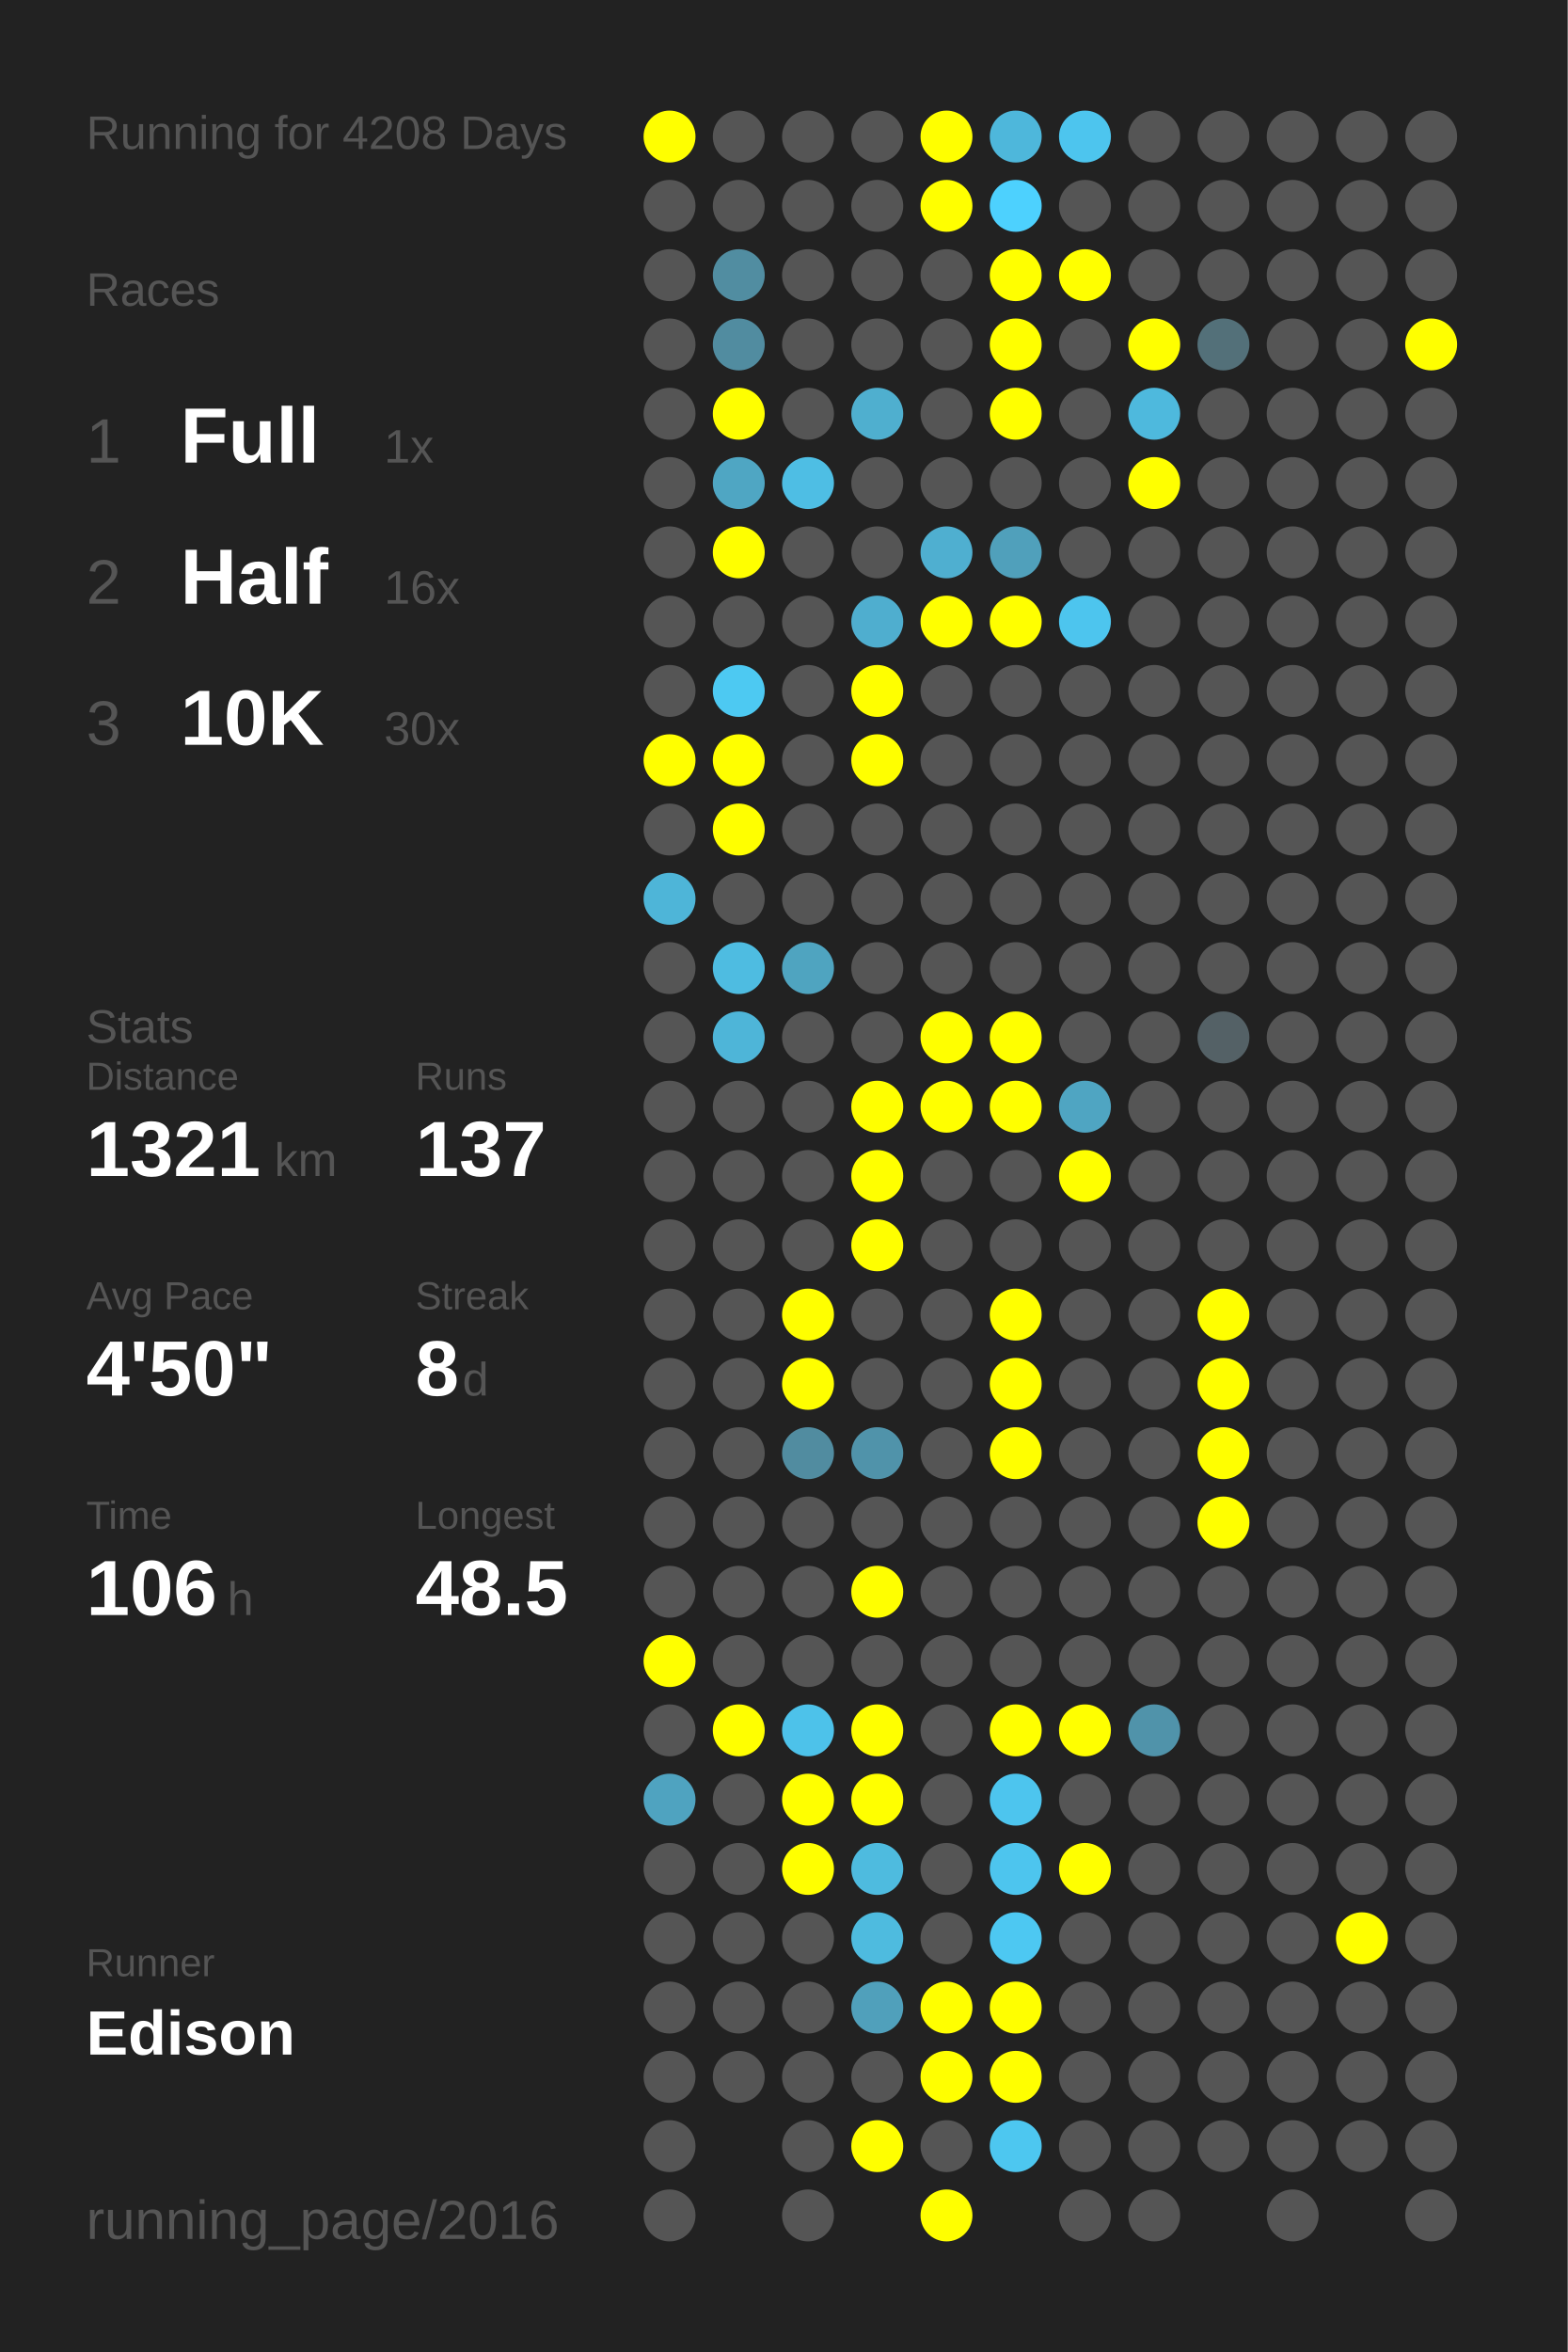
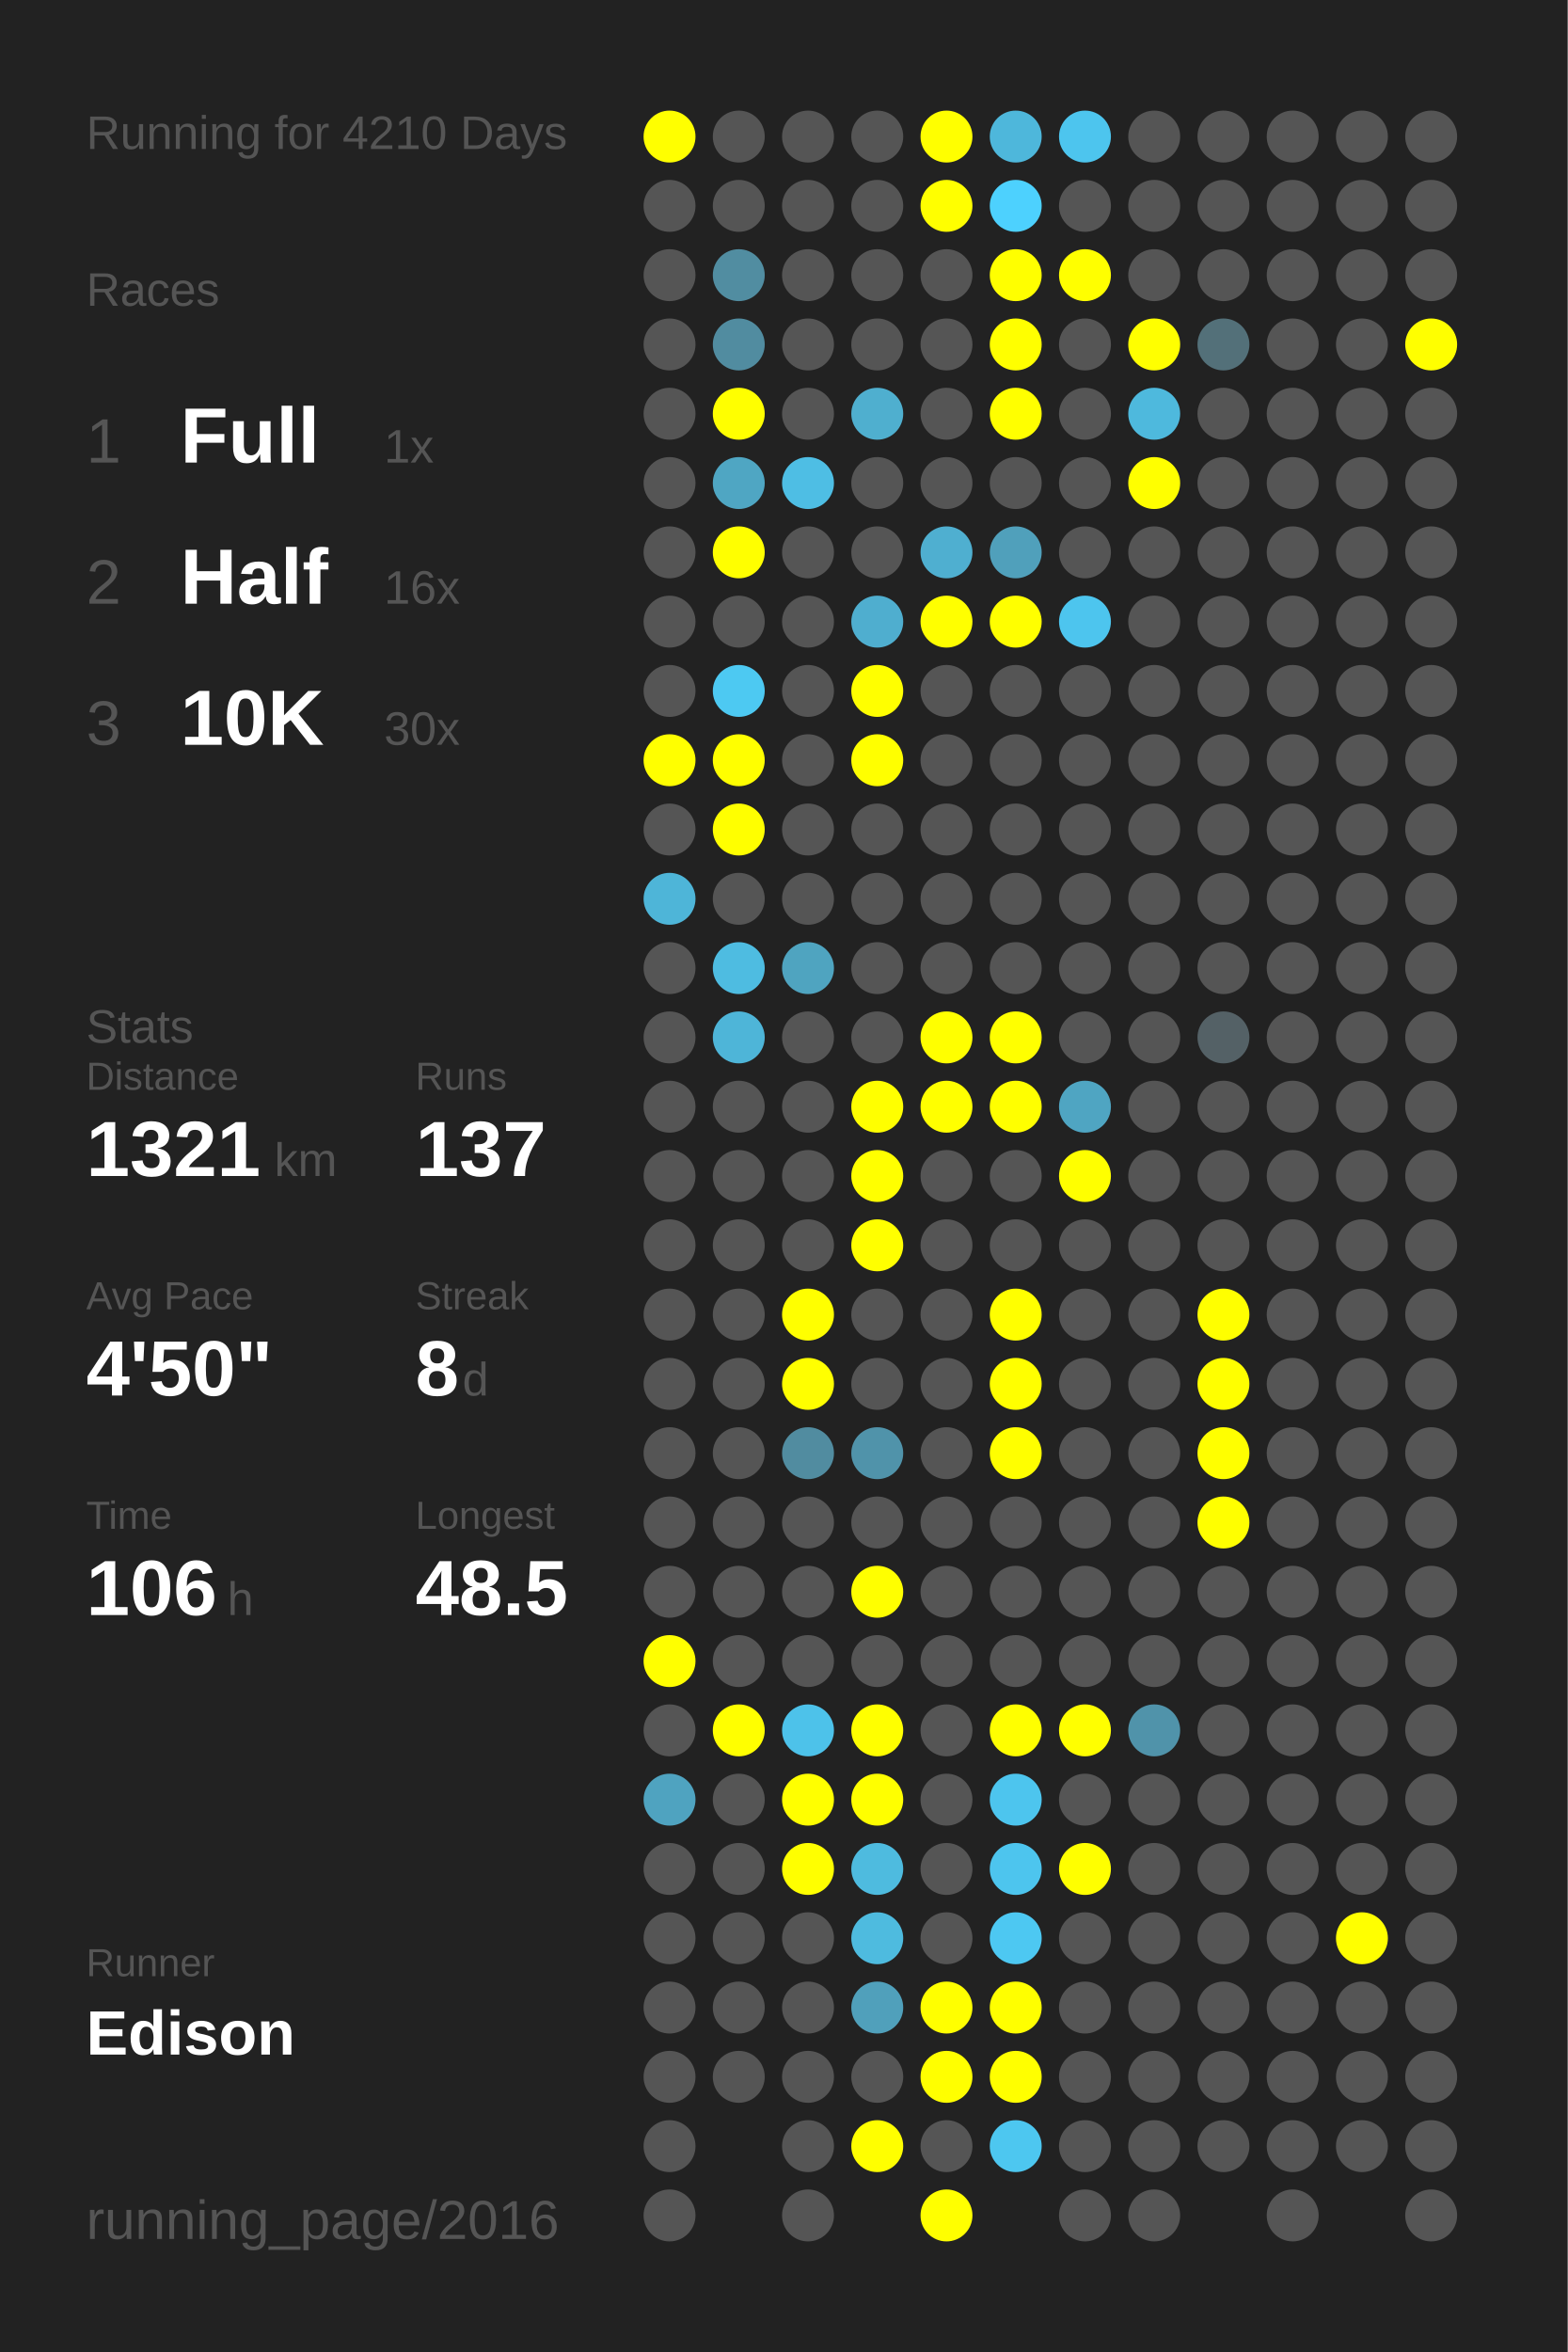
<svg xmlns="http://www.w3.org/2000/svg" baseProfile="full" height="300mm" version="1.1" viewBox="0,0,200,300" width="200mm">
  <defs />
  <rect fill="#222222" height="300" width="200" x="0" y="0" />
-   <text fill="#555555" style="font-size:6px; font-family:Arial;" x="11" y="19">Running for 4208 Days</text>
+   <text fill="#555555" style="font-size:6px; font-family:Arial;" x="11" y="19">Running for 4210 Days</text>
  <text fill="#555555" style="font-size:6px; font-family:Arial;" x="11" y="39">Races</text>
  <text fill="#555555" style="font-size:8px; font-family:Arial;" x="11" y="59">1</text>
  <text fill="#FFFFFF" style="font-size:10px; font-family:Arial; font-weight:bold;" x="23" y="59">Full</text>
  <text fill="#555555" style="font-size:6px; font-family:Arial;" x="49" y="59">1x</text>
  <text fill="#555555" style="font-size:8px; font-family:Arial;" x="11" y="77">2</text>
  <text fill="#FFFFFF" style="font-size:10px; font-family:Arial; font-weight:bold;" x="23" y="77">Half</text>
  <text fill="#555555" style="font-size:6px; font-family:Arial;" x="49" y="77">16x</text>
  <text fill="#555555" style="font-size:8px; font-family:Arial;" x="11" y="95">3</text>
  <text fill="#FFFFFF" style="font-size:10px; font-family:Arial; font-weight:bold;" x="23" y="95">10K</text>
  <text fill="#555555" style="font-size:6px; font-family:Arial;" x="49" y="95">30x</text>
  <text fill="#555555" style="font-size:6px; font-family:Arial;" x="11" y="133">Stats</text>
  <text fill="#555555" style="font-size:5px; font-family:Arial;" x="11" y="139">Distance</text>
  <text fill="#FFFFFF" style="font-size:10px; font-family:Arial; font-weight:bold;" x="11" y="150">1321</text>
  <text fill="#555555" style="font-size:6px; font-family:Arial;" x="35" y="150">km</text>
  <text fill="#555555" style="font-size:5px; font-family:Arial;" x="53" y="139">Runs</text>
  <text fill="#FFFFFF" style="font-size:10px; font-family:Arial; font-weight:bold;" x="53" y="150">137</text>
  <text fill="#555555" style="font-size:5px; font-family:Arial;" x="11" y="167">Avg Pace</text>
  <text fill="#FFFFFF" style="font-size:10px; font-family:Arial; font-weight:bold;" x="11" y="178">4'50"</text>
  <text fill="#555555" style="font-size:5px; font-family:Arial;" x="53" y="167">Streak</text>
  <text fill="#FFFFFF" style="font-size:10px; font-family:Arial; font-weight:bold;" x="53" y="178">8</text>
  <text fill="#555555" style="font-size:6px; font-family:Arial;" x="59" y="178">d</text>
  <text fill="#555555" style="font-size:5px; font-family:Arial;" x="11" y="195">Time</text>
  <text fill="#FFFFFF" style="font-size:10px; font-family:Arial; font-weight:bold;" x="11" y="206">106</text>
  <text fill="#555555" style="font-size:6px; font-family:Arial;" x="29" y="206">h</text>
  <text fill="#555555" style="font-size:5px; font-family:Arial;" x="53" y="195">Longest</text>
  <text fill="#FFFFFF" style="font-size:10px; font-family:Arial; font-weight:bold;" x="53" y="206">48.5</text>
  <text fill="#555555" style="font-size:5px; font-family:Arial;" x="11" y="252.065">Runner</text>
  <text fill="#FFFFFF" style="font-size:8px; font-family:Arial; font-weight:bold;" x="11" y="262.065">Edison</text>
  <text fill="#555555" style="font-size:7px; font-family:Arial;" x="11" y="285.581">running_page/2016</text>
  <circle cx="85.417" cy="17.419" fill="#FFFF00" r="3.312" />
  <circle cx="85.417" cy="26.258" fill="#555555" r="3.312" />
  <circle cx="85.417" cy="35.097" fill="#555555" r="3.312" />
  <circle cx="85.417" cy="43.935" fill="#555555" r="3.312" />
  <circle cx="85.417" cy="52.774" fill="#555555" r="3.312" />
  <circle cx="85.417" cy="61.613" fill="#555555" r="3.312" />
  <circle cx="85.417" cy="70.452" fill="#555555" r="3.312" />
  <circle cx="85.417" cy="79.29" fill="#555555" r="3.312" />
  <circle cx="85.417" cy="88.129" fill="#555555" r="3.312" />
  <circle cx="85.417" cy="96.968" fill="#FFFF00" r="3.312" />
  <circle cx="85.417" cy="105.806" fill="#555555" r="3.312" />
  <circle cx="85.417" cy="114.645" fill="#4eb5d8" r="3.312" />
  <circle cx="85.417" cy="123.484" fill="#555555" r="3.312" />
  <circle cx="85.417" cy="132.323" fill="#555555" r="3.312" />
  <circle cx="85.417" cy="141.161" fill="#555555" r="3.312" />
  <circle cx="85.417" cy="150" fill="#555555" r="3.312" />
  <circle cx="85.417" cy="158.839" fill="#555555" r="3.312" />
  <circle cx="85.417" cy="167.677" fill="#555555" r="3.312" />
  <circle cx="85.417" cy="176.516" fill="#555555" r="3.312" />
  <circle cx="85.417" cy="185.355" fill="#555555" r="3.312" />
  <circle cx="85.417" cy="194.194" fill="#555555" r="3.312" />
  <circle cx="85.417" cy="203.032" fill="#555555" r="3.312" />
  <circle cx="85.417" cy="211.871" fill="#FFFF00" r="3.312" />
  <circle cx="85.417" cy="220.71" fill="#555555" r="3.312" />
  <circle cx="85.417" cy="229.548" fill="#4fa3c0" r="3.312" />
  <circle cx="85.417" cy="238.387" fill="#555555" r="3.312" />
  <circle cx="85.417" cy="247.226" fill="#555555" r="3.312" />
  <circle cx="85.417" cy="256.065" fill="#555555" r="3.312" />
  <circle cx="85.417" cy="264.903" fill="#555555" r="3.312" />
  <circle cx="85.417" cy="273.742" fill="#555555" r="3.312" />
  <circle cx="85.417" cy="282.581" fill="#555555" r="3.312" />
  <circle cx="94.25" cy="17.419" fill="#555555" r="3.312" />
  <circle cx="94.25" cy="26.258" fill="#555555" r="3.312" />
  <circle cx="94.25" cy="35.097" fill="#518da1" r="3.312" />
  <circle cx="94.25" cy="43.935" fill="#518ca0" r="3.312" />
  <circle cx="94.25" cy="52.774" fill="#FFFF00" r="3.312" />
  <circle cx="94.25" cy="61.613" fill="#4fa6c3" r="3.312" />
  <circle cx="94.25" cy="70.452" fill="#FFFF00" r="3.312" />
  <circle cx="94.25" cy="79.29" fill="#555555" r="3.312" />
  <circle cx="94.25" cy="88.129" fill="#4dc9f2" r="3.312" />
  <circle cx="94.25" cy="96.968" fill="#FFFF00" r="3.312" />
  <circle cx="94.25" cy="105.806" fill="#FFFF00" r="3.312" />
  <circle cx="94.25" cy="114.645" fill="#555555" r="3.312" />
  <circle cx="94.25" cy="123.484" fill="#4ebce1" r="3.312" />
  <circle cx="94.25" cy="132.323" fill="#4eb5d8" r="3.312" />
  <circle cx="94.25" cy="141.161" fill="#555555" r="3.312" />
  <circle cx="94.25" cy="150" fill="#555555" r="3.312" />
  <circle cx="94.25" cy="158.839" fill="#555555" r="3.312" />
  <circle cx="94.25" cy="167.677" fill="#555555" r="3.312" />
  <circle cx="94.25" cy="176.516" fill="#555555" r="3.312" />
  <circle cx="94.25" cy="185.355" fill="#555555" r="3.312" />
  <circle cx="94.25" cy="194.194" fill="#555555" r="3.312" />
  <circle cx="94.25" cy="203.032" fill="#555555" r="3.312" />
  <circle cx="94.25" cy="211.871" fill="#555555" r="3.312" />
  <circle cx="94.25" cy="220.71" fill="#FFFF00" r="3.312" />
  <circle cx="94.25" cy="229.548" fill="#555555" r="3.312" />
  <circle cx="94.25" cy="238.387" fill="#555555" r="3.312" />
  <circle cx="94.25" cy="247.226" fill="#555555" r="3.312" />
  <circle cx="94.25" cy="256.065" fill="#555555" r="3.312" />
  <circle cx="94.25" cy="264.903" fill="#555555" r="3.312" />
  <circle cx="103.083" cy="17.419" fill="#555555" r="3.312" />
  <circle cx="103.083" cy="26.258" fill="#555555" r="3.312" />
  <circle cx="103.083" cy="35.097" fill="#555555" r="3.312" />
  <circle cx="103.083" cy="43.935" fill="#555555" r="3.312" />
  <circle cx="103.083" cy="52.774" fill="#555555" r="3.312" />
  <circle cx="103.083" cy="61.613" fill="#4ebee4" r="3.312" />
  <circle cx="103.083" cy="70.452" fill="#555555" r="3.312" />
  <circle cx="103.083" cy="79.29" fill="#555555" r="3.312" />
  <circle cx="103.083" cy="88.129" fill="#555555" r="3.312" />
  <circle cx="103.083" cy="96.968" fill="#555555" r="3.312" />
  <circle cx="103.083" cy="105.806" fill="#555555" r="3.312" />
  <circle cx="103.083" cy="114.645" fill="#555555" r="3.312" />
  <circle cx="103.083" cy="123.484" fill="#4fa4c0" r="3.312" />
  <circle cx="103.083" cy="132.323" fill="#555555" r="3.312" />
  <circle cx="103.083" cy="141.161" fill="#555555" r="3.312" />
  <circle cx="103.083" cy="150" fill="#555555" r="3.312" />
  <circle cx="103.083" cy="158.839" fill="#555555" r="3.312" />
  <circle cx="103.083" cy="167.677" fill="#FFFF00" r="3.312" />
  <circle cx="103.083" cy="176.516" fill="#FFFF00" r="3.312" />
  <circle cx="103.083" cy="185.355" fill="#518ca0" r="3.312" />
  <circle cx="103.083" cy="194.194" fill="#555555" r="3.312" />
  <circle cx="103.083" cy="203.032" fill="#555555" r="3.312" />
  <circle cx="103.083" cy="211.871" fill="#555555" r="3.312" />
  <circle cx="103.083" cy="220.71" fill="#4dc2ea" r="3.312" />
  <circle cx="103.083" cy="229.548" fill="#FFFF00" r="3.312" />
  <circle cx="103.083" cy="238.387" fill="#FFFF00" r="3.312" />
  <circle cx="103.083" cy="247.226" fill="#555555" r="3.312" />
  <circle cx="103.083" cy="256.065" fill="#555555" r="3.312" />
  <circle cx="103.083" cy="264.903" fill="#555555" r="3.312" />
  <circle cx="103.083" cy="273.742" fill="#555555" r="3.312" />
  <circle cx="103.083" cy="282.581" fill="#555555" r="3.312" />
  <circle cx="111.917" cy="17.419" fill="#555555" r="3.312" />
  <circle cx="111.917" cy="26.258" fill="#555555" r="3.312" />
  <circle cx="111.917" cy="35.097" fill="#555555" r="3.312" />
  <circle cx="111.917" cy="43.935" fill="#555555" r="3.312" />
  <circle cx="111.917" cy="52.774" fill="#4fafcf" r="3.312" />
  <circle cx="111.917" cy="61.613" fill="#555555" r="3.312" />
  <circle cx="111.917" cy="70.452" fill="#555555" r="3.312" />
  <circle cx="111.917" cy="79.29" fill="#4faecf" r="3.312" />
  <circle cx="111.917" cy="88.129" fill="#FFFF00" r="3.312" />
  <circle cx="111.917" cy="96.968" fill="#FFFF00" r="3.312" />
  <circle cx="111.917" cy="105.806" fill="#555555" r="3.312" />
  <circle cx="111.917" cy="114.645" fill="#555555" r="3.312" />
  <circle cx="111.917" cy="123.484" fill="#555555" r="3.312" />
  <circle cx="111.917" cy="132.323" fill="#555555" r="3.312" />
  <circle cx="111.917" cy="141.161" fill="#FFFF00" r="3.312" />
  <circle cx="111.917" cy="150" fill="#FFFF00" r="3.312" />
  <circle cx="111.917" cy="158.839" fill="#FFFF00" r="3.312" />
  <circle cx="111.917" cy="167.677" fill="#555555" r="3.312" />
  <circle cx="111.917" cy="176.516" fill="#555555" r="3.312" />
  <circle cx="111.917" cy="185.355" fill="#5093aa" r="3.312" />
  <circle cx="111.917" cy="194.194" fill="#555555" r="3.312" />
  <circle cx="111.917" cy="203.032" fill="#FFFF00" r="3.312" />
  <circle cx="111.917" cy="211.871" fill="#555555" r="3.312" />
  <circle cx="111.917" cy="220.71" fill="#FFFF00" r="3.312" />
  <circle cx="111.917" cy="229.548" fill="#FFFF00" r="3.312" />
  <circle cx="111.917" cy="238.387" fill="#4ebbdf" r="3.312" />
  <circle cx="111.917" cy="247.226" fill="#4ebbdf" r="3.312" />
  <circle cx="111.917" cy="256.065" fill="#50a0bb" r="3.312" />
  <circle cx="111.917" cy="264.903" fill="#555555" r="3.312" />
  <circle cx="111.917" cy="273.742" fill="#FFFF00" r="3.312" />
  <circle cx="120.75" cy="17.419" fill="#FFFF00" r="3.312" />
  <circle cx="120.75" cy="26.258" fill="#FFFF00" r="3.312" />
  <circle cx="120.75" cy="35.097" fill="#555555" r="3.312" />
  <circle cx="120.75" cy="43.935" fill="#555555" r="3.312" />
  <circle cx="120.75" cy="52.774" fill="#555555" r="3.312" />
  <circle cx="120.75" cy="61.613" fill="#555555" r="3.312" />
  <circle cx="120.75" cy="70.452" fill="#4fafd0" r="3.312" />
  <circle cx="120.75" cy="79.29" fill="#FFFF00" r="3.312" />
  <circle cx="120.75" cy="88.129" fill="#555555" r="3.312" />
  <circle cx="120.75" cy="96.968" fill="#555555" r="3.312" />
  <circle cx="120.75" cy="105.806" fill="#555555" r="3.312" />
  <circle cx="120.75" cy="114.645" fill="#555555" r="3.312" />
  <circle cx="120.75" cy="123.484" fill="#555555" r="3.312" />
  <circle cx="120.75" cy="132.323" fill="#FFFF00" r="3.312" />
  <circle cx="120.75" cy="141.161" fill="#FFFF00" r="3.312" />
  <circle cx="120.75" cy="150" fill="#555555" r="3.312" />
  <circle cx="120.75" cy="158.839" fill="#555555" r="3.312" />
  <circle cx="120.75" cy="167.677" fill="#555555" r="3.312" />
  <circle cx="120.75" cy="176.516" fill="#555555" r="3.312" />
  <circle cx="120.75" cy="185.355" fill="#555555" r="3.312" />
  <circle cx="120.75" cy="194.194" fill="#555555" r="3.312" />
  <circle cx="120.75" cy="203.032" fill="#555555" r="3.312" />
  <circle cx="120.75" cy="211.871" fill="#555555" r="3.312" />
  <circle cx="120.75" cy="220.71" fill="#555555" r="3.312" />
  <circle cx="120.75" cy="229.548" fill="#555555" r="3.312" />
  <circle cx="120.75" cy="238.387" fill="#555555" r="3.312" />
  <circle cx="120.75" cy="247.226" fill="#555555" r="3.312" />
  <circle cx="120.75" cy="256.065" fill="#FFFF00" r="3.312" />
  <circle cx="120.75" cy="264.903" fill="#FFFF00" r="3.312" />
  <circle cx="120.75" cy="273.742" fill="#555555" r="3.312" />
  <circle cx="120.75" cy="282.581" fill="#FFFF00" r="3.312" />
  <circle cx="129.583" cy="17.419" fill="#4eb7db" r="3.312" />
  <circle cx="129.583" cy="26.258" fill="#4dd1fe" r="3.312" />
  <circle cx="129.583" cy="35.097" fill="#FFFF00" r="3.312" />
  <circle cx="129.583" cy="43.935" fill="#FFFF00" r="3.312" />
  <circle cx="129.583" cy="52.774" fill="#FFFF00" r="3.312" />
  <circle cx="129.583" cy="61.613" fill="#555555" r="3.312" />
  <circle cx="129.583" cy="70.452" fill="#50a0bb" r="3.312" />
  <circle cx="129.583" cy="79.29" fill="#FFFF00" r="3.312" />
  <circle cx="129.583" cy="88.129" fill="#555555" r="3.312" />
  <circle cx="129.583" cy="96.968" fill="#555555" r="3.312" />
  <circle cx="129.583" cy="105.806" fill="#555555" r="3.312" />
  <circle cx="129.583" cy="114.645" fill="#555555" r="3.312" />
  <circle cx="129.583" cy="123.484" fill="#555555" r="3.312" />
  <circle cx="129.583" cy="132.323" fill="#FFFF00" r="3.312" />
  <circle cx="129.583" cy="141.161" fill="#FFFF00" r="3.312" />
  <circle cx="129.583" cy="150" fill="#555555" r="3.312" />
  <circle cx="129.583" cy="158.839" fill="#555555" r="3.312" />
  <circle cx="129.583" cy="167.677" fill="#FFFF00" r="3.312" />
  <circle cx="129.583" cy="176.516" fill="#FFFF00" r="3.312" />
  <circle cx="129.583" cy="185.355" fill="#FFFF00" r="3.312" />
  <circle cx="129.583" cy="194.194" fill="#555555" r="3.312" />
  <circle cx="129.583" cy="203.032" fill="#555555" r="3.312" />
  <circle cx="129.583" cy="211.871" fill="#555555" r="3.312" />
  <circle cx="129.583" cy="220.71" fill="#FFFF00" r="3.312" />
  <circle cx="129.583" cy="229.548" fill="#4dc5ee" r="3.312" />
  <circle cx="129.583" cy="238.387" fill="#4dc5ee" r="3.312" />
  <circle cx="129.583" cy="247.226" fill="#4dc8f2" r="3.312" />
  <circle cx="129.583" cy="256.065" fill="#FFFF00" r="3.312" />
  <circle cx="129.583" cy="264.903" fill="#FFFF00" r="3.312" />
  <circle cx="129.583" cy="273.742" fill="#4dc7f0" r="3.312" />
  <circle cx="138.417" cy="17.419" fill="#4dc5ee" r="3.312" />
  <circle cx="138.417" cy="26.258" fill="#555555" r="3.312" />
  <circle cx="138.417" cy="35.097" fill="#FFFF00" r="3.312" />
  <circle cx="138.417" cy="43.935" fill="#555555" r="3.312" />
  <circle cx="138.417" cy="52.774" fill="#555555" r="3.312" />
  <circle cx="138.417" cy="61.613" fill="#555555" r="3.312" />
  <circle cx="138.417" cy="70.452" fill="#555555" r="3.312" />
  <circle cx="138.417" cy="79.29" fill="#4dc5ee" r="3.312" />
  <circle cx="138.417" cy="88.129" fill="#555555" r="3.312" />
  <circle cx="138.417" cy="96.968" fill="#555555" r="3.312" />
  <circle cx="138.417" cy="105.806" fill="#555555" r="3.312" />
  <circle cx="138.417" cy="114.645" fill="#555555" r="3.312" />
  <circle cx="138.417" cy="123.484" fill="#555555" r="3.312" />
  <circle cx="138.417" cy="132.323" fill="#555555" r="3.312" />
  <circle cx="138.417" cy="141.161" fill="#4fa5c2" r="3.312" />
  <circle cx="138.417" cy="150" fill="#FFFF00" r="3.312" />
  <circle cx="138.417" cy="158.839" fill="#555555" r="3.312" />
  <circle cx="138.417" cy="167.677" fill="#555555" r="3.312" />
  <circle cx="138.417" cy="176.516" fill="#555555" r="3.312" />
  <circle cx="138.417" cy="185.355" fill="#555555" r="3.312" />
  <circle cx="138.417" cy="194.194" fill="#555555" r="3.312" />
  <circle cx="138.417" cy="203.032" fill="#555555" r="3.312" />
  <circle cx="138.417" cy="211.871" fill="#555555" r="3.312" />
  <circle cx="138.417" cy="220.71" fill="#FFFF00" r="3.312" />
  <circle cx="138.417" cy="229.548" fill="#555555" r="3.312" />
  <circle cx="138.417" cy="238.387" fill="#FFFF00" r="3.312" />
  <circle cx="138.417" cy="247.226" fill="#555555" r="3.312" />
  <circle cx="138.417" cy="256.065" fill="#555555" r="3.312" />
  <circle cx="138.417" cy="264.903" fill="#555555" r="3.312" />
  <circle cx="138.417" cy="273.742" fill="#555555" r="3.312" />
  <circle cx="138.417" cy="282.581" fill="#555555" r="3.312" />
  <circle cx="147.25" cy="17.419" fill="#555555" r="3.312" />
  <circle cx="147.25" cy="26.258" fill="#555555" r="3.312" />
  <circle cx="147.25" cy="35.097" fill="#555555" r="3.312" />
  <circle cx="147.25" cy="43.935" fill="#FFFF00" r="3.312" />
  <circle cx="147.25" cy="52.774" fill="#4eb9dd" r="3.312" />
  <circle cx="147.25" cy="61.613" fill="#FFFF00" r="3.312" />
  <circle cx="147.25" cy="70.452" fill="#555555" r="3.312" />
  <circle cx="147.25" cy="79.29" fill="#555555" r="3.312" />
  <circle cx="147.25" cy="88.129" fill="#555555" r="3.312" />
  <circle cx="147.25" cy="96.968" fill="#555555" r="3.312" />
  <circle cx="147.25" cy="105.806" fill="#555555" r="3.312" />
  <circle cx="147.25" cy="114.645" fill="#555555" r="3.312" />
  <circle cx="147.25" cy="123.484" fill="#555555" r="3.312" />
  <circle cx="147.25" cy="132.323" fill="#555555" r="3.312" />
  <circle cx="147.25" cy="141.161" fill="#555555" r="3.312" />
  <circle cx="147.25" cy="150" fill="#555555" r="3.312" />
  <circle cx="147.25" cy="158.839" fill="#555555" r="3.312" />
  <circle cx="147.25" cy="167.677" fill="#555555" r="3.312" />
  <circle cx="147.25" cy="176.516" fill="#555555" r="3.312" />
  <circle cx="147.25" cy="185.355" fill="#555555" r="3.312" />
  <circle cx="147.25" cy="194.194" fill="#555555" r="3.312" />
  <circle cx="147.25" cy="203.032" fill="#555555" r="3.312" />
  <circle cx="147.25" cy="211.871" fill="#555555" r="3.312" />
  <circle cx="147.25" cy="220.71" fill="#5093aa" r="3.312" />
  <circle cx="147.25" cy="229.548" fill="#555555" r="3.312" />
  <circle cx="147.25" cy="238.387" fill="#555555" r="3.312" />
  <circle cx="147.25" cy="247.226" fill="#555555" r="3.312" />
  <circle cx="147.25" cy="256.065" fill="#555555" r="3.312" />
  <circle cx="147.25" cy="264.903" fill="#555555" r="3.312" />
  <circle cx="147.25" cy="273.742" fill="#555555" r="3.312" />
  <circle cx="147.25" cy="282.581" fill="#555555" r="3.312" />
  <circle cx="156.083" cy="17.419" fill="#555555" r="3.312" />
  <circle cx="156.083" cy="26.258" fill="#555555" r="3.312" />
  <circle cx="156.083" cy="35.097" fill="#555555" r="3.312" />
  <circle cx="156.083" cy="43.935" fill="#537079" r="3.312" />
  <circle cx="156.083" cy="52.774" fill="#555555" r="3.312" />
  <circle cx="156.083" cy="61.613" fill="#555555" r="3.312" />
  <circle cx="156.083" cy="70.452" fill="#555555" r="3.312" />
  <circle cx="156.083" cy="79.29" fill="#555555" r="3.312" />
  <circle cx="156.083" cy="88.129" fill="#555555" r="3.312" />
  <circle cx="156.083" cy="96.968" fill="#555555" r="3.312" />
  <circle cx="156.083" cy="105.806" fill="#555555" r="3.312" />
  <circle cx="156.083" cy="114.645" fill="#555555" r="3.312" />
  <circle cx="156.083" cy="123.484" fill="#555555" r="3.312" />
  <circle cx="156.083" cy="132.323" fill="#546166" r="3.312" />
  <circle cx="156.083" cy="141.161" fill="#555555" r="3.312" />
  <circle cx="156.083" cy="150" fill="#555555" r="3.312" />
  <circle cx="156.083" cy="158.839" fill="#555555" r="3.312" />
  <circle cx="156.083" cy="167.677" fill="#FFFF00" r="3.312" />
  <circle cx="156.083" cy="176.516" fill="#FFFF00" r="3.312" />
  <circle cx="156.083" cy="185.355" fill="#FFFF00" r="3.312" />
  <circle cx="156.083" cy="194.194" fill="#FFFF00" r="3.312" />
  <circle cx="156.083" cy="203.032" fill="#555555" r="3.312" />
  <circle cx="156.083" cy="211.871" fill="#555555" r="3.312" />
  <circle cx="156.083" cy="220.71" fill="#555555" r="3.312" />
  <circle cx="156.083" cy="229.548" fill="#555555" r="3.312" />
  <circle cx="156.083" cy="238.387" fill="#555555" r="3.312" />
  <circle cx="156.083" cy="247.226" fill="#555555" r="3.312" />
  <circle cx="156.083" cy="256.065" fill="#555555" r="3.312" />
  <circle cx="156.083" cy="264.903" fill="#555555" r="3.312" />
  <circle cx="156.083" cy="273.742" fill="#555555" r="3.312" />
  <circle cx="164.917" cy="17.419" fill="#555555" r="3.312" />
  <circle cx="164.917" cy="26.258" fill="#555555" r="3.312" />
  <circle cx="164.917" cy="35.097" fill="#555555" r="3.312" />
  <circle cx="164.917" cy="43.935" fill="#555555" r="3.312" />
  <circle cx="164.917" cy="52.774" fill="#555555" r="3.312" />
  <circle cx="164.917" cy="61.613" fill="#555555" r="3.312" />
  <circle cx="164.917" cy="70.452" fill="#555555" r="3.312" />
  <circle cx="164.917" cy="79.29" fill="#555555" r="3.312" />
  <circle cx="164.917" cy="88.129" fill="#555555" r="3.312" />
  <circle cx="164.917" cy="96.968" fill="#555555" r="3.312" />
  <circle cx="164.917" cy="105.806" fill="#555555" r="3.312" />
  <circle cx="164.917" cy="114.645" fill="#555555" r="3.312" />
  <circle cx="164.917" cy="123.484" fill="#555555" r="3.312" />
  <circle cx="164.917" cy="132.323" fill="#555555" r="3.312" />
  <circle cx="164.917" cy="141.161" fill="#555555" r="3.312" />
  <circle cx="164.917" cy="150" fill="#555555" r="3.312" />
  <circle cx="164.917" cy="158.839" fill="#555555" r="3.312" />
  <circle cx="164.917" cy="167.677" fill="#555555" r="3.312" />
  <circle cx="164.917" cy="176.516" fill="#555555" r="3.312" />
  <circle cx="164.917" cy="185.355" fill="#555555" r="3.312" />
  <circle cx="164.917" cy="194.194" fill="#555555" r="3.312" />
  <circle cx="164.917" cy="203.032" fill="#555555" r="3.312" />
  <circle cx="164.917" cy="211.871" fill="#555555" r="3.312" />
  <circle cx="164.917" cy="220.71" fill="#555555" r="3.312" />
  <circle cx="164.917" cy="229.548" fill="#555555" r="3.312" />
  <circle cx="164.917" cy="238.387" fill="#555555" r="3.312" />
  <circle cx="164.917" cy="247.226" fill="#555555" r="3.312" />
  <circle cx="164.917" cy="256.065" fill="#555555" r="3.312" />
  <circle cx="164.917" cy="264.903" fill="#555555" r="3.312" />
  <circle cx="164.917" cy="273.742" fill="#555555" r="3.312" />
  <circle cx="164.917" cy="282.581" fill="#555555" r="3.312" />
  <circle cx="173.75" cy="17.419" fill="#555555" r="3.312" />
  <circle cx="173.75" cy="26.258" fill="#555555" r="3.312" />
  <circle cx="173.75" cy="35.097" fill="#555555" r="3.312" />
  <circle cx="173.75" cy="43.935" fill="#555555" r="3.312" />
  <circle cx="173.75" cy="52.774" fill="#555555" r="3.312" />
  <circle cx="173.75" cy="61.613" fill="#555555" r="3.312" />
  <circle cx="173.75" cy="70.452" fill="#555555" r="3.312" />
  <circle cx="173.75" cy="79.29" fill="#555555" r="3.312" />
  <circle cx="173.75" cy="88.129" fill="#555555" r="3.312" />
  <circle cx="173.75" cy="96.968" fill="#555555" r="3.312" />
  <circle cx="173.75" cy="105.806" fill="#555555" r="3.312" />
  <circle cx="173.75" cy="114.645" fill="#555555" r="3.312" />
  <circle cx="173.75" cy="123.484" fill="#555555" r="3.312" />
  <circle cx="173.75" cy="132.323" fill="#555555" r="3.312" />
  <circle cx="173.75" cy="141.161" fill="#555555" r="3.312" />
  <circle cx="173.75" cy="150" fill="#555555" r="3.312" />
  <circle cx="173.75" cy="158.839" fill="#555555" r="3.312" />
  <circle cx="173.75" cy="167.677" fill="#555555" r="3.312" />
  <circle cx="173.75" cy="176.516" fill="#555555" r="3.312" />
  <circle cx="173.75" cy="185.355" fill="#555555" r="3.312" />
  <circle cx="173.75" cy="194.194" fill="#555555" r="3.312" />
  <circle cx="173.75" cy="203.032" fill="#555555" r="3.312" />
  <circle cx="173.75" cy="211.871" fill="#555555" r="3.312" />
  <circle cx="173.75" cy="220.71" fill="#555555" r="3.312" />
  <circle cx="173.75" cy="229.548" fill="#555555" r="3.312" />
  <circle cx="173.75" cy="238.387" fill="#555555" r="3.312" />
  <circle cx="173.75" cy="247.226" fill="#FFFF00" r="3.312" />
  <circle cx="173.75" cy="256.065" fill="#555555" r="3.312" />
  <circle cx="173.75" cy="264.903" fill="#555555" r="3.312" />
  <circle cx="173.75" cy="273.742" fill="#555555" r="3.312" />
  <circle cx="182.583" cy="17.419" fill="#555555" r="3.312" />
  <circle cx="182.583" cy="26.258" fill="#555555" r="3.312" />
  <circle cx="182.583" cy="35.097" fill="#555555" r="3.312" />
  <circle cx="182.583" cy="43.935" fill="#FFFF00" r="3.312" />
  <circle cx="182.583" cy="52.774" fill="#555555" r="3.312" />
  <circle cx="182.583" cy="61.613" fill="#555555" r="3.312" />
  <circle cx="182.583" cy="70.452" fill="#555555" r="3.312" />
  <circle cx="182.583" cy="79.29" fill="#555555" r="3.312" />
  <circle cx="182.583" cy="88.129" fill="#555555" r="3.312" />
  <circle cx="182.583" cy="96.968" fill="#555555" r="3.312" />
  <circle cx="182.583" cy="105.806" fill="#555555" r="3.312" />
  <circle cx="182.583" cy="114.645" fill="#555555" r="3.312" />
  <circle cx="182.583" cy="123.484" fill="#555555" r="3.312" />
  <circle cx="182.583" cy="132.323" fill="#555555" r="3.312" />
  <circle cx="182.583" cy="141.161" fill="#555555" r="3.312" />
  <circle cx="182.583" cy="150" fill="#555555" r="3.312" />
  <circle cx="182.583" cy="158.839" fill="#555555" r="3.312" />
  <circle cx="182.583" cy="167.677" fill="#555555" r="3.312" />
  <circle cx="182.583" cy="176.516" fill="#555555" r="3.312" />
  <circle cx="182.583" cy="185.355" fill="#555555" r="3.312" />
  <circle cx="182.583" cy="194.194" fill="#555555" r="3.312" />
  <circle cx="182.583" cy="203.032" fill="#555555" r="3.312" />
  <circle cx="182.583" cy="211.871" fill="#555555" r="3.312" />
  <circle cx="182.583" cy="220.71" fill="#555555" r="3.312" />
  <circle cx="182.583" cy="229.548" fill="#555555" r="3.312" />
  <circle cx="182.583" cy="238.387" fill="#555555" r="3.312" />
  <circle cx="182.583" cy="247.226" fill="#555555" r="3.312" />
  <circle cx="182.583" cy="256.065" fill="#555555" r="3.312" />
  <circle cx="182.583" cy="264.903" fill="#555555" r="3.312" />
  <circle cx="182.583" cy="273.742" fill="#555555" r="3.312" />
  <circle cx="182.583" cy="282.581" fill="#555555" r="3.312" />
</svg>
